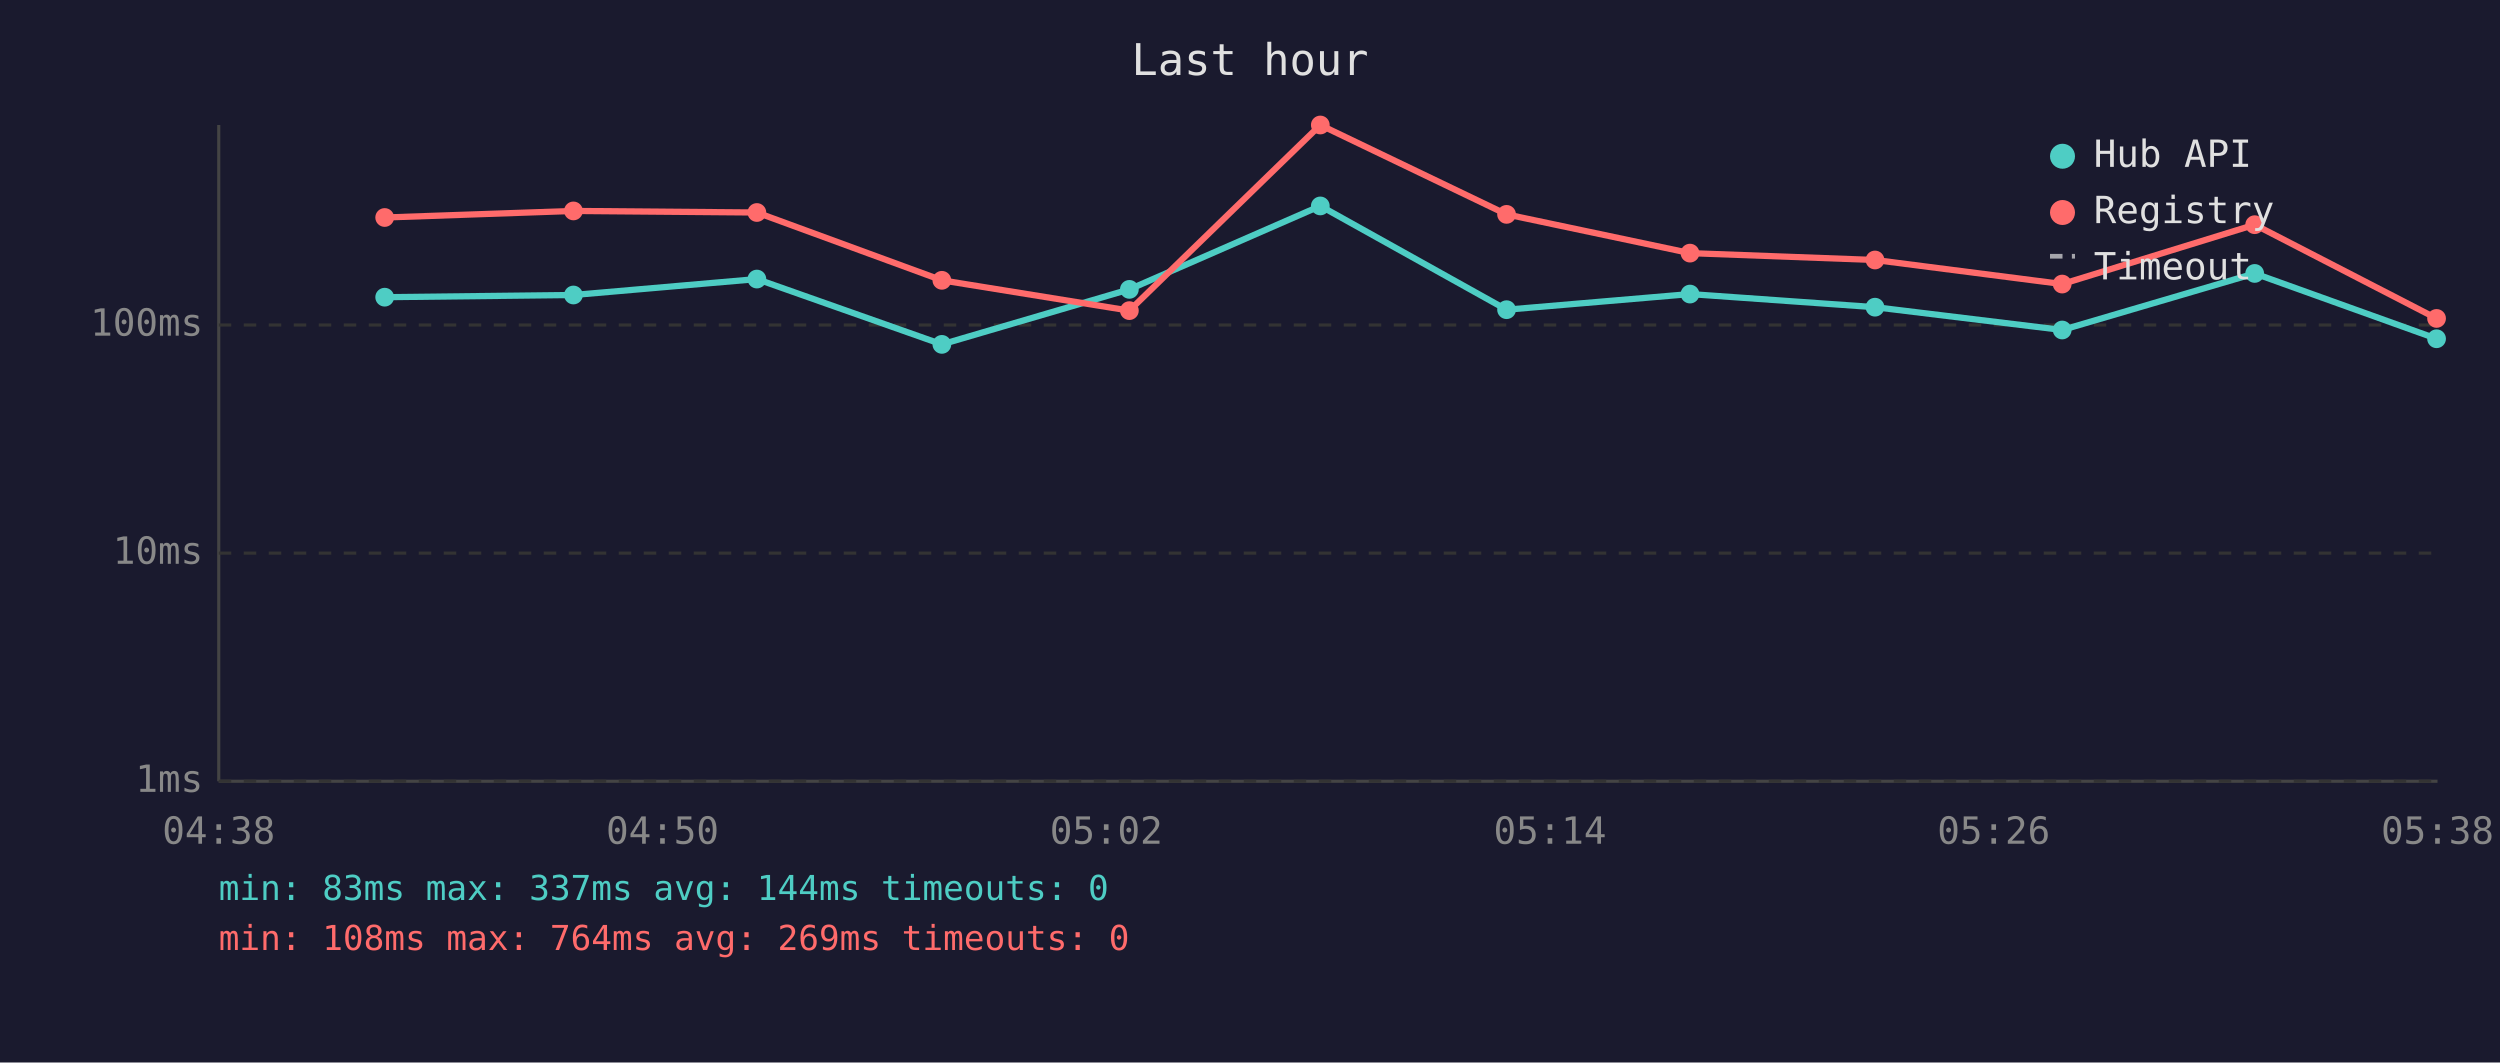
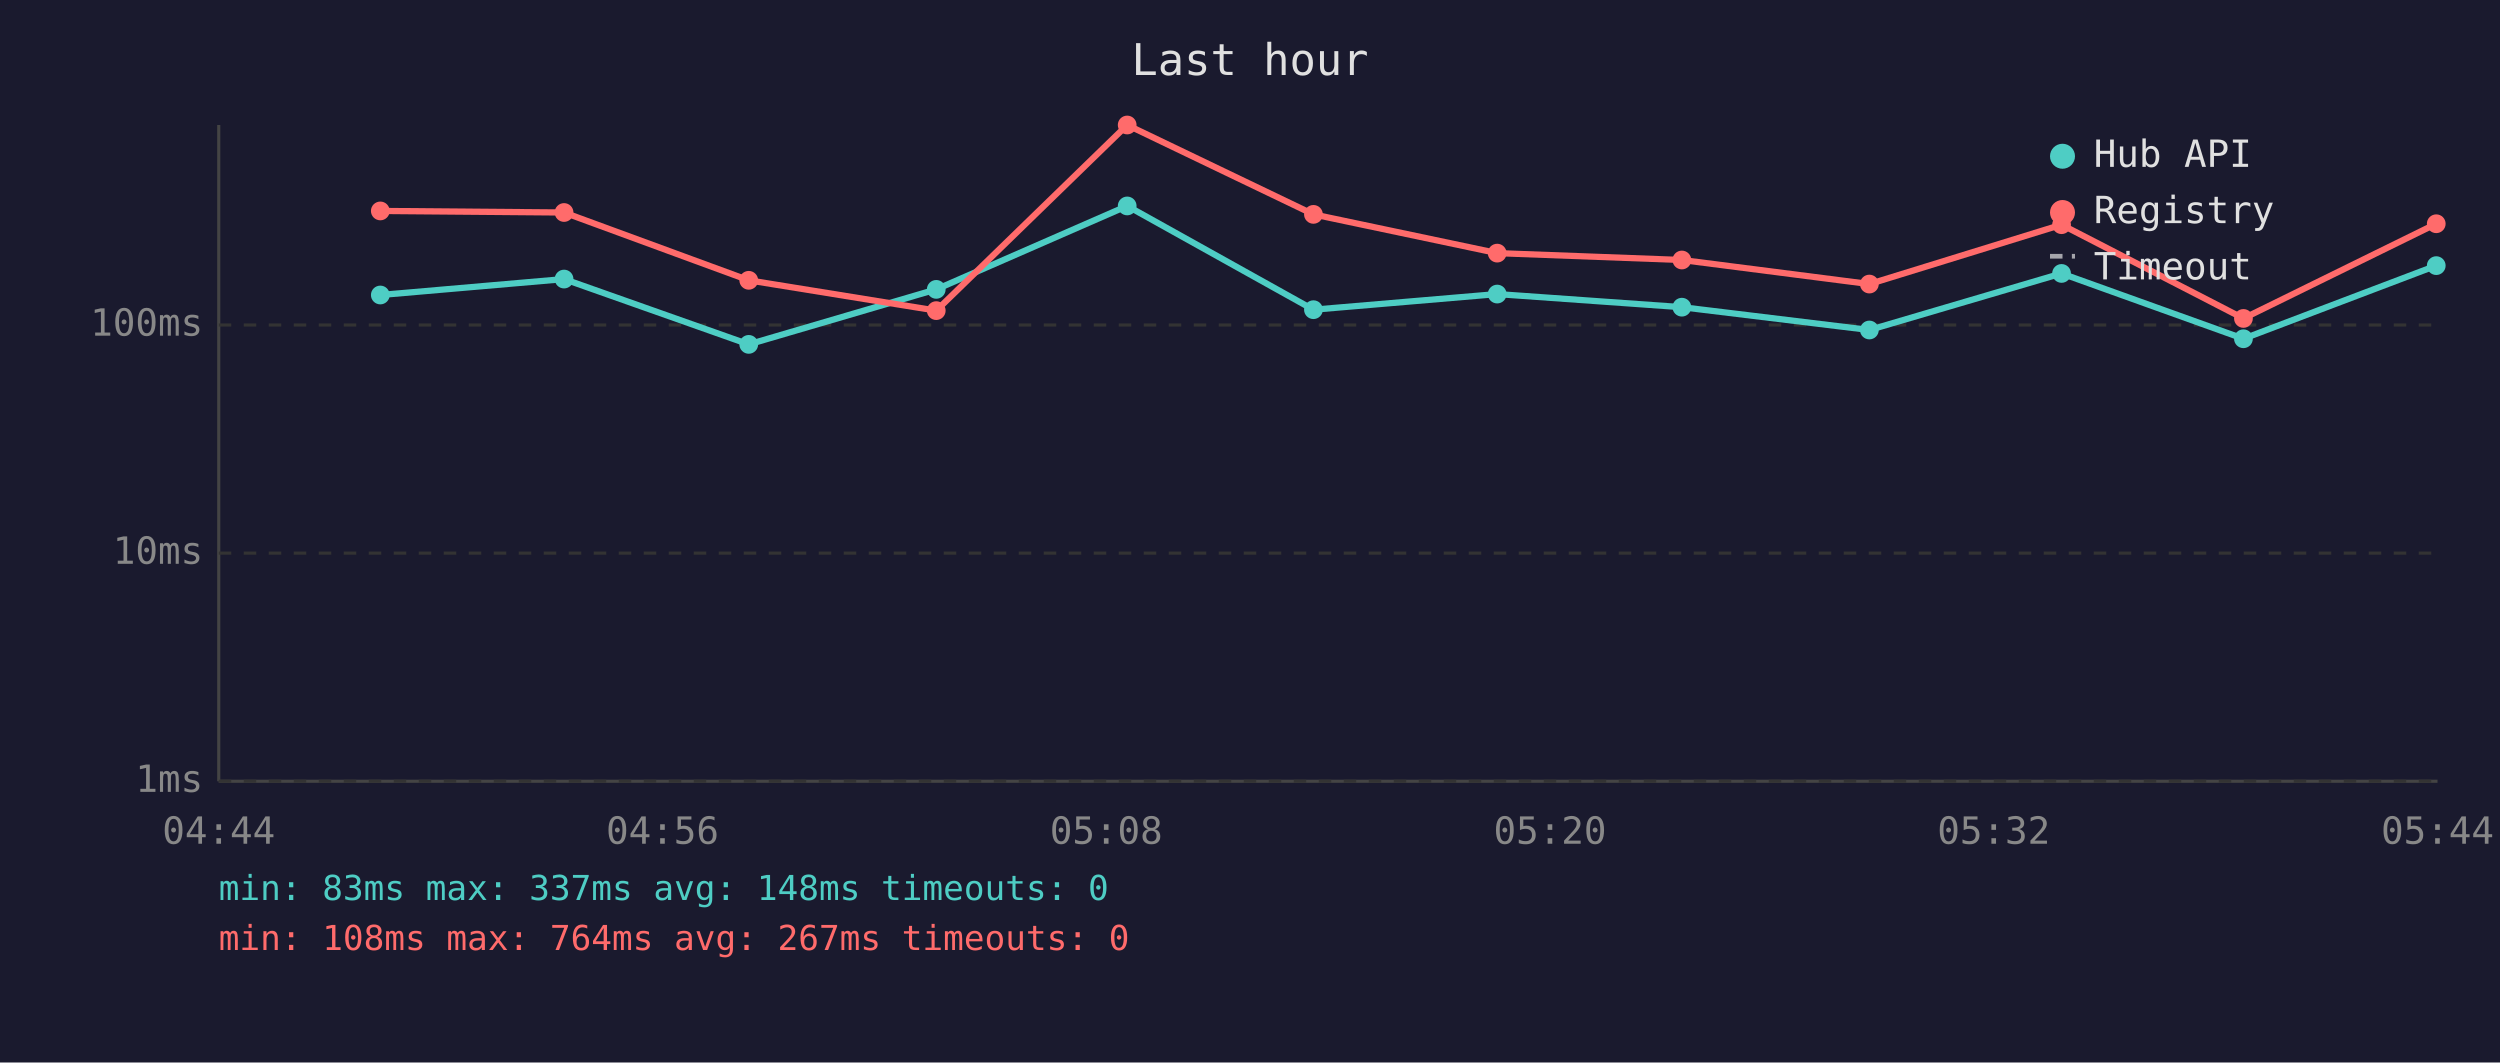
<svg xmlns="http://www.w3.org/2000/svg" viewBox="0 0 800 340" font-family="monospace" font-size="12">
  <rect width="800" height="340" fill="#1a1a2e" />
  <text x="400" y="24" fill="#e0e0e0" font-size="14" text-anchor="middle">Last hour</text>
  <line x1="70" y1="40" x2="70" y2="250" stroke="#444" stroke-width="1" />
  <line x1="70" y1="250" x2="780" y2="250" stroke="#444" stroke-width="1" />
  <line x1="70" y1="250" x2="780" y2="250" stroke="#333" stroke-width="1" stroke-dasharray="4" />
  <text x="65" y="250" fill="#888" text-anchor="end" dominant-baseline="middle">1ms</text>
  <line x1="70" y1="177" x2="780" y2="177" stroke="#333" stroke-width="1" stroke-dasharray="4" />
  <text x="65" y="177" fill="#888" text-anchor="end" dominant-baseline="middle">10ms</text>
  <line x1="70" y1="104" x2="780" y2="104" stroke="#333" stroke-width="1" stroke-dasharray="4" />
  <text x="65" y="104" fill="#888" text-anchor="end" dominant-baseline="middle">100ms</text>
-   <text x="70" y="270" fill="#888" text-anchor="middle">04:38</text>
-   <text x="212" y="270" fill="#888" text-anchor="middle">04:50</text>
-   <text x="354" y="270" fill="#888" text-anchor="middle">05:02</text>
-   <text x="496" y="270" fill="#888" text-anchor="middle">05:14</text>
-   <text x="638" y="270" fill="#888" text-anchor="middle">05:26</text>
-   <text x="780" y="270" fill="#888" text-anchor="middle">05:38</text>
-   <polyline points="123.1,95.1 183.5,94.4 242.2,89.3 301.4,110.2 361.4,92.6 422.5,65.9 482.1,99.1 540.8,94.1 600.0,98.3 659.9,105.6 721.5,87.5 779.7,108.4" fill="none" stroke="#4ecdc4" stroke-width="2" opacity="1" />
-   <circle cx="123.1" cy="95.1" r="3" fill="#4ecdc4" />
-   <circle cx="183.5" cy="94.4" r="3" fill="#4ecdc4" />
-   <circle cx="242.2" cy="89.3" r="3" fill="#4ecdc4" />
-   <circle cx="301.4" cy="110.2" r="3" fill="#4ecdc4" />
-   <circle cx="361.4" cy="92.6" r="3" fill="#4ecdc4" />
-   <circle cx="422.5" cy="65.9" r="3" fill="#4ecdc4" />
-   <circle cx="482.1" cy="99.1" r="3" fill="#4ecdc4" />
-   <circle cx="540.8" cy="94.1" r="3" fill="#4ecdc4" />
-   <circle cx="600.0" cy="98.3" r="3" fill="#4ecdc4" />
-   <circle cx="659.9" cy="105.6" r="3" fill="#4ecdc4" />
-   <circle cx="721.5" cy="87.5" r="3" fill="#4ecdc4" />
-   <circle cx="779.7" cy="108.4" r="3" fill="#4ecdc4" />
-   <polyline points="123.1,69.6 183.5,67.5 242.2,68.0 301.4,89.7 361.4,99.4 422.5,40.0 482.1,68.6 540.8,81.0 600.0,83.2 659.9,90.9 721.5,71.9 779.7,101.9" fill="none" stroke="#ff6b6b" stroke-width="2" opacity="1" />
-   <circle cx="123.1" cy="69.6" r="3" fill="#ff6b6b" />
-   <circle cx="183.5" cy="67.5" r="3" fill="#ff6b6b" />
-   <circle cx="242.2" cy="68.0" r="3" fill="#ff6b6b" />
-   <circle cx="301.4" cy="89.7" r="3" fill="#ff6b6b" />
-   <circle cx="361.4" cy="99.4" r="3" fill="#ff6b6b" />
-   <circle cx="422.5" cy="40.0" r="3" fill="#ff6b6b" />
-   <circle cx="482.1" cy="68.6" r="3" fill="#ff6b6b" />
-   <circle cx="540.8" cy="81.0" r="3" fill="#ff6b6b" />
-   <circle cx="600.0" cy="83.2" r="3" fill="#ff6b6b" />
-   <circle cx="659.9" cy="90.9" r="3" fill="#ff6b6b" />
-   <circle cx="721.5" cy="71.9" r="3" fill="#ff6b6b" />
-   <circle cx="779.7" cy="101.9" r="3" fill="#ff6b6b" />
+   <text x="70" y="270" fill="#888" text-anchor="middle">04:44</text>
+   <text x="212" y="270" fill="#888" text-anchor="middle">04:56</text>
+   <text x="354" y="270" fill="#888" text-anchor="middle">05:08</text>
+   <text x="496" y="270" fill="#888" text-anchor="middle">05:20</text>
+   <text x="638" y="270" fill="#888" text-anchor="middle">05:32</text>
+   <text x="780" y="270" fill="#888" text-anchor="middle">05:44</text>
+   <polyline points="121.7,94.4 180.5,89.3 239.6,110.2 299.6,92.6 360.7,65.9 420.3,99.1 479.1,94.1 538.2,98.3 598.2,105.6 659.7,87.5 717.9,108.4 779.6,85.0" fill="none" stroke="#4ecdc4" stroke-width="2" opacity="1" />
+   <circle cx="121.7" cy="94.4" r="3" fill="#4ecdc4" />
+   <circle cx="180.5" cy="89.3" r="3" fill="#4ecdc4" />
+   <circle cx="239.6" cy="110.2" r="3" fill="#4ecdc4" />
+   <circle cx="299.6" cy="92.6" r="3" fill="#4ecdc4" />
+   <circle cx="360.7" cy="65.9" r="3" fill="#4ecdc4" />
+   <circle cx="420.3" cy="99.1" r="3" fill="#4ecdc4" />
+   <circle cx="479.1" cy="94.1" r="3" fill="#4ecdc4" />
+   <circle cx="538.2" cy="98.3" r="3" fill="#4ecdc4" />
+   <circle cx="598.2" cy="105.6" r="3" fill="#4ecdc4" />
+   <circle cx="659.7" cy="87.5" r="3" fill="#4ecdc4" />
+   <circle cx="717.9" cy="108.4" r="3" fill="#4ecdc4" />
+   <circle cx="779.6" cy="85.0" r="3" fill="#4ecdc4" />
+   <polyline points="121.7,67.5 180.5,68.0 239.6,89.7 299.6,99.4 360.7,40.0 420.3,68.6 479.1,81.0 538.2,83.2 598.2,90.9 659.7,71.9 717.9,101.9 779.6,71.6" fill="none" stroke="#ff6b6b" stroke-width="2" opacity="1" />
+   <circle cx="121.7" cy="67.5" r="3" fill="#ff6b6b" />
+   <circle cx="180.5" cy="68.0" r="3" fill="#ff6b6b" />
+   <circle cx="239.6" cy="89.7" r="3" fill="#ff6b6b" />
+   <circle cx="299.6" cy="99.4" r="3" fill="#ff6b6b" />
+   <circle cx="360.7" cy="40.0" r="3" fill="#ff6b6b" />
+   <circle cx="420.3" cy="68.6" r="3" fill="#ff6b6b" />
+   <circle cx="479.1" cy="81.0" r="3" fill="#ff6b6b" />
+   <circle cx="538.2" cy="83.2" r="3" fill="#ff6b6b" />
+   <circle cx="598.2" cy="90.9" r="3" fill="#ff6b6b" />
+   <circle cx="659.7" cy="71.9" r="3" fill="#ff6b6b" />
+   <circle cx="717.9" cy="101.9" r="3" fill="#ff6b6b" />
+   <circle cx="779.6" cy="71.6" r="3" fill="#ff6b6b" />
  <circle cx="660" cy="50" r="4" fill="#4ecdc4" />
  <text x="670" y="50" fill="#e0e0e0" dominant-baseline="middle">Hub API</text>
  <circle cx="660" cy="68" r="4" fill="#ff6b6b" />
  <text x="670" y="68" fill="#e0e0e0" dominant-baseline="middle">Registry</text>
  <line x1="656" y1="82" x2="664" y2="82" stroke="#e0e0e0" stroke-width="1.5" stroke-dasharray="4,3" opacity="0.7" />
  <text x="670" y="86" fill="#e0e0e0" dominant-baseline="middle">Timeout</text>
-   <text x="70" y="288" fill="#4ecdc4" font-size="11">min: 83ms  max: 337ms  avg: 144ms  timeouts: 0</text>
-   <text x="70" y="304" fill="#ff6b6b" font-size="11">min: 108ms  max: 764ms  avg: 269ms  timeouts: 0</text>
+   <text x="70" y="288" fill="#4ecdc4" font-size="11">min: 83ms  max: 337ms  avg: 148ms  timeouts: 0</text>
+   <text x="70" y="304" fill="#ff6b6b" font-size="11">min: 108ms  max: 764ms  avg: 267ms  timeouts: 0</text>
</svg>
